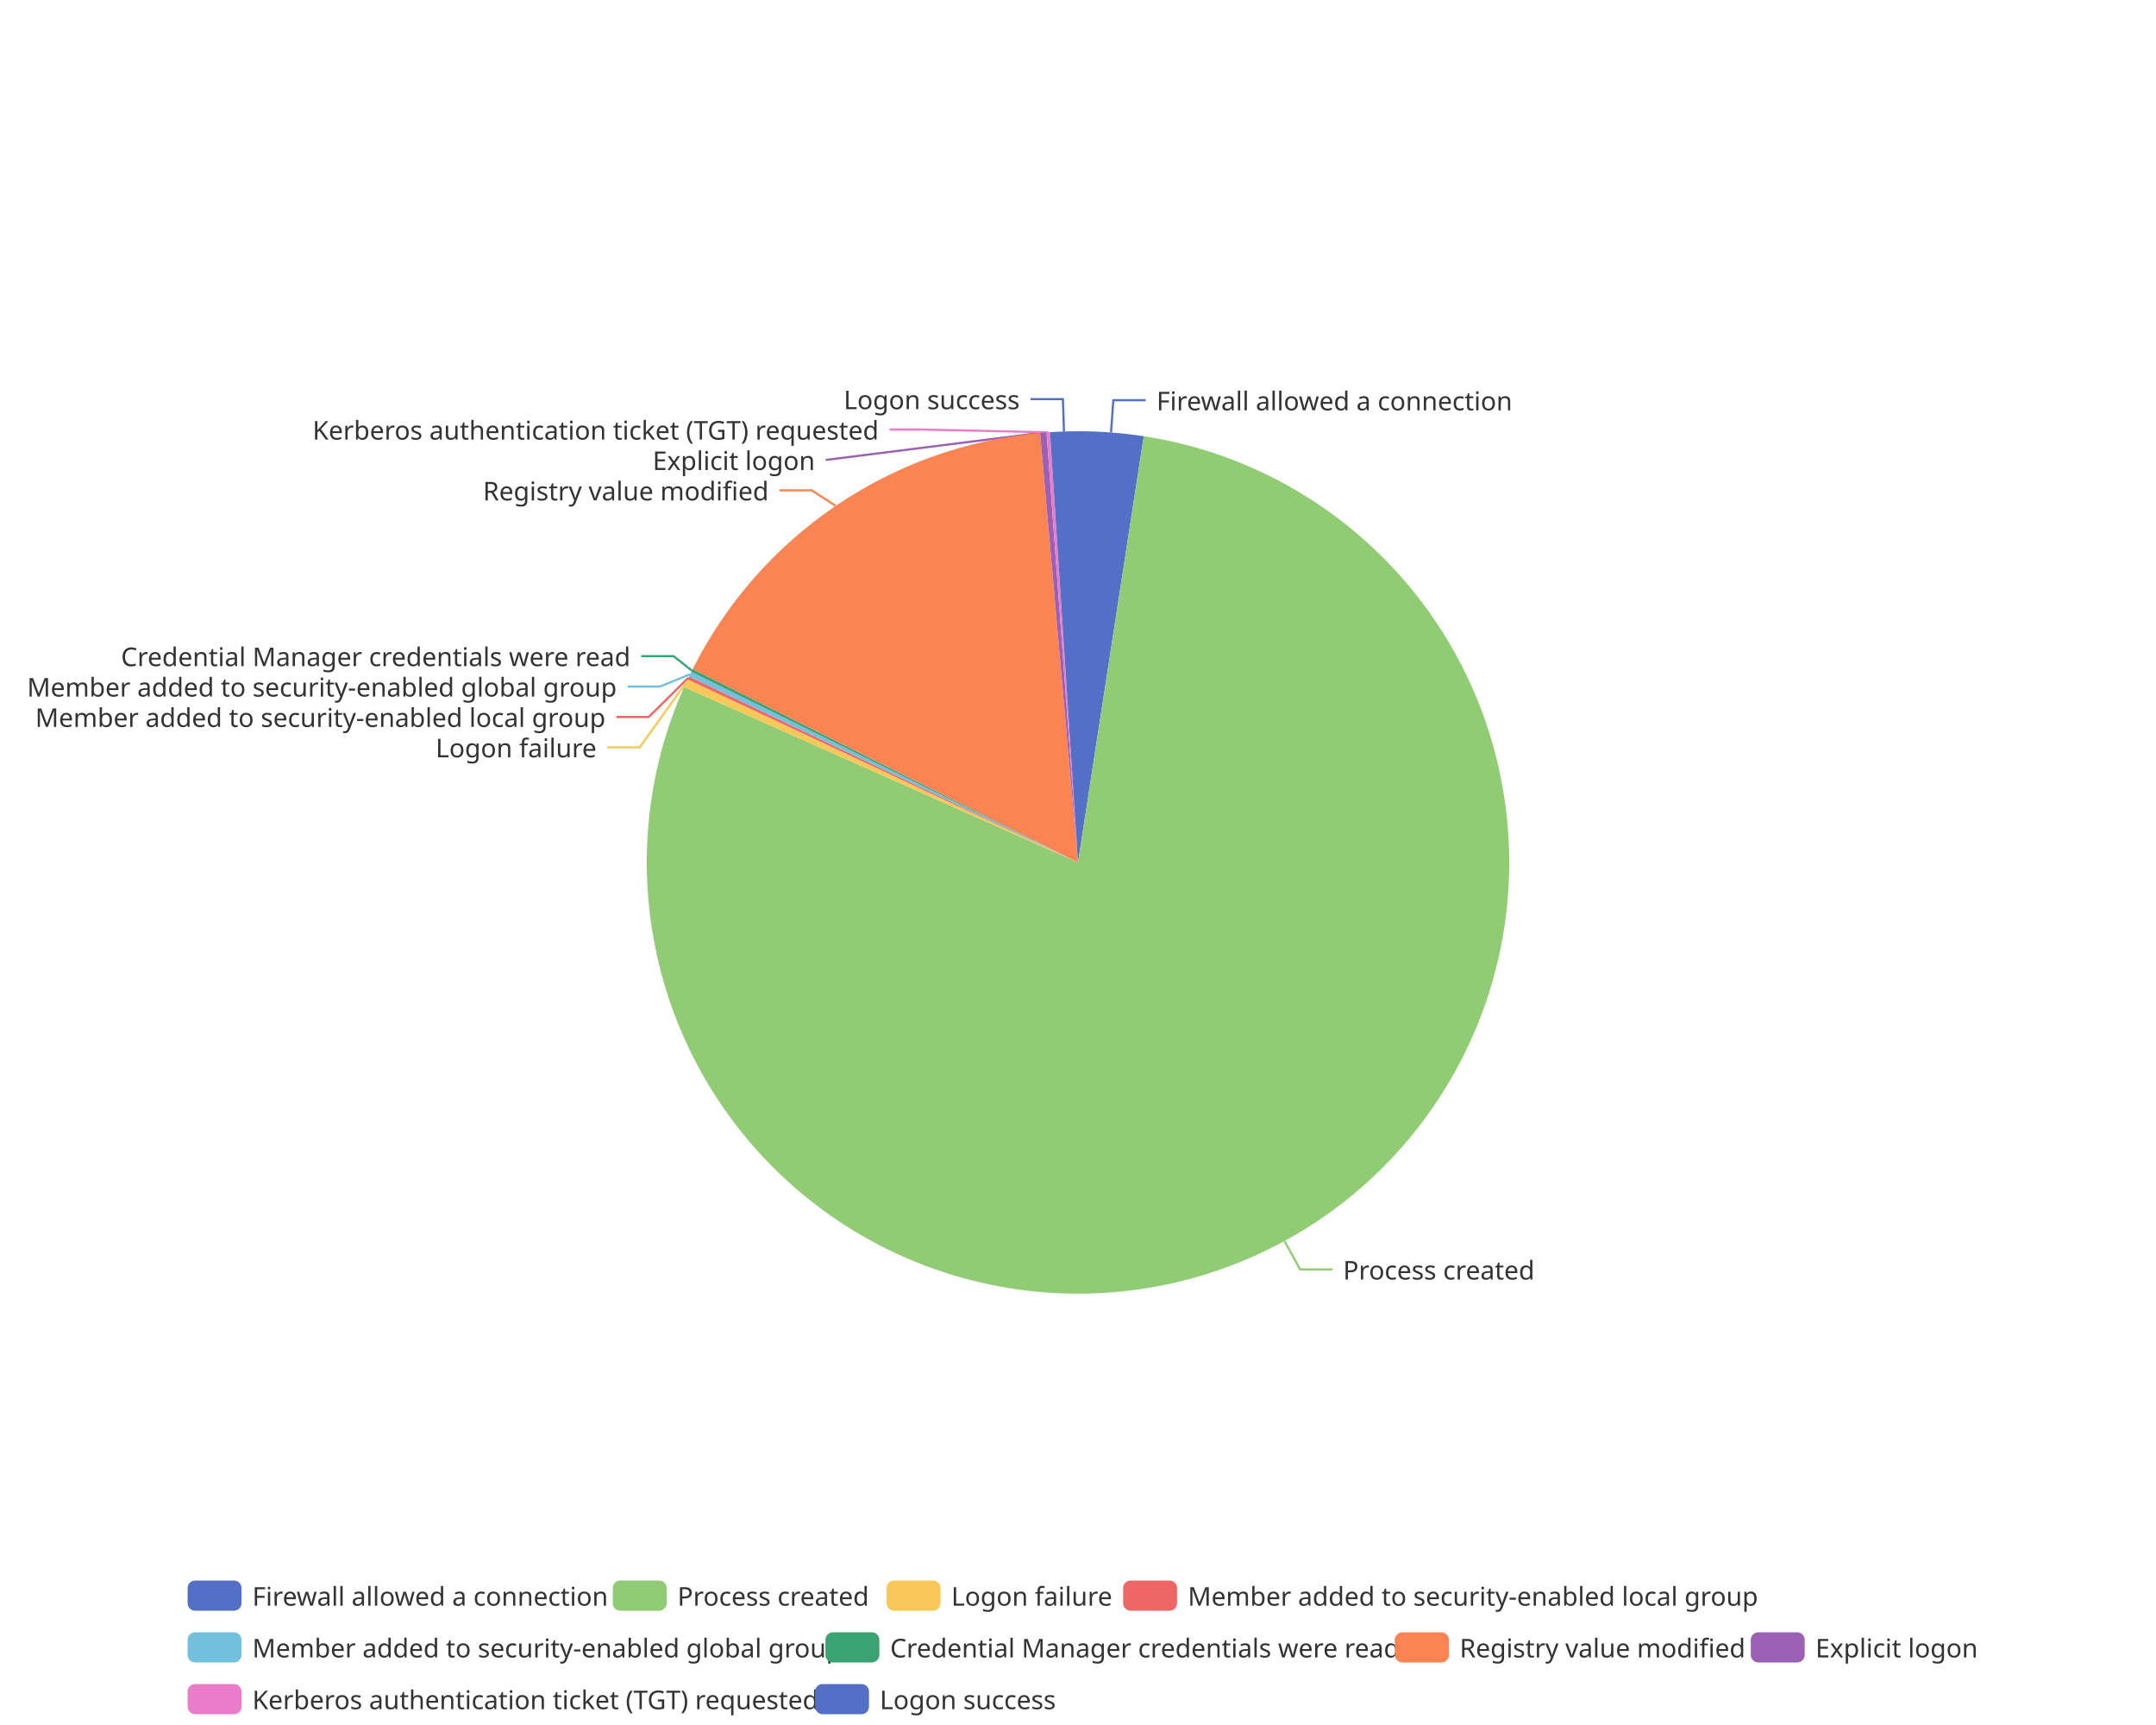
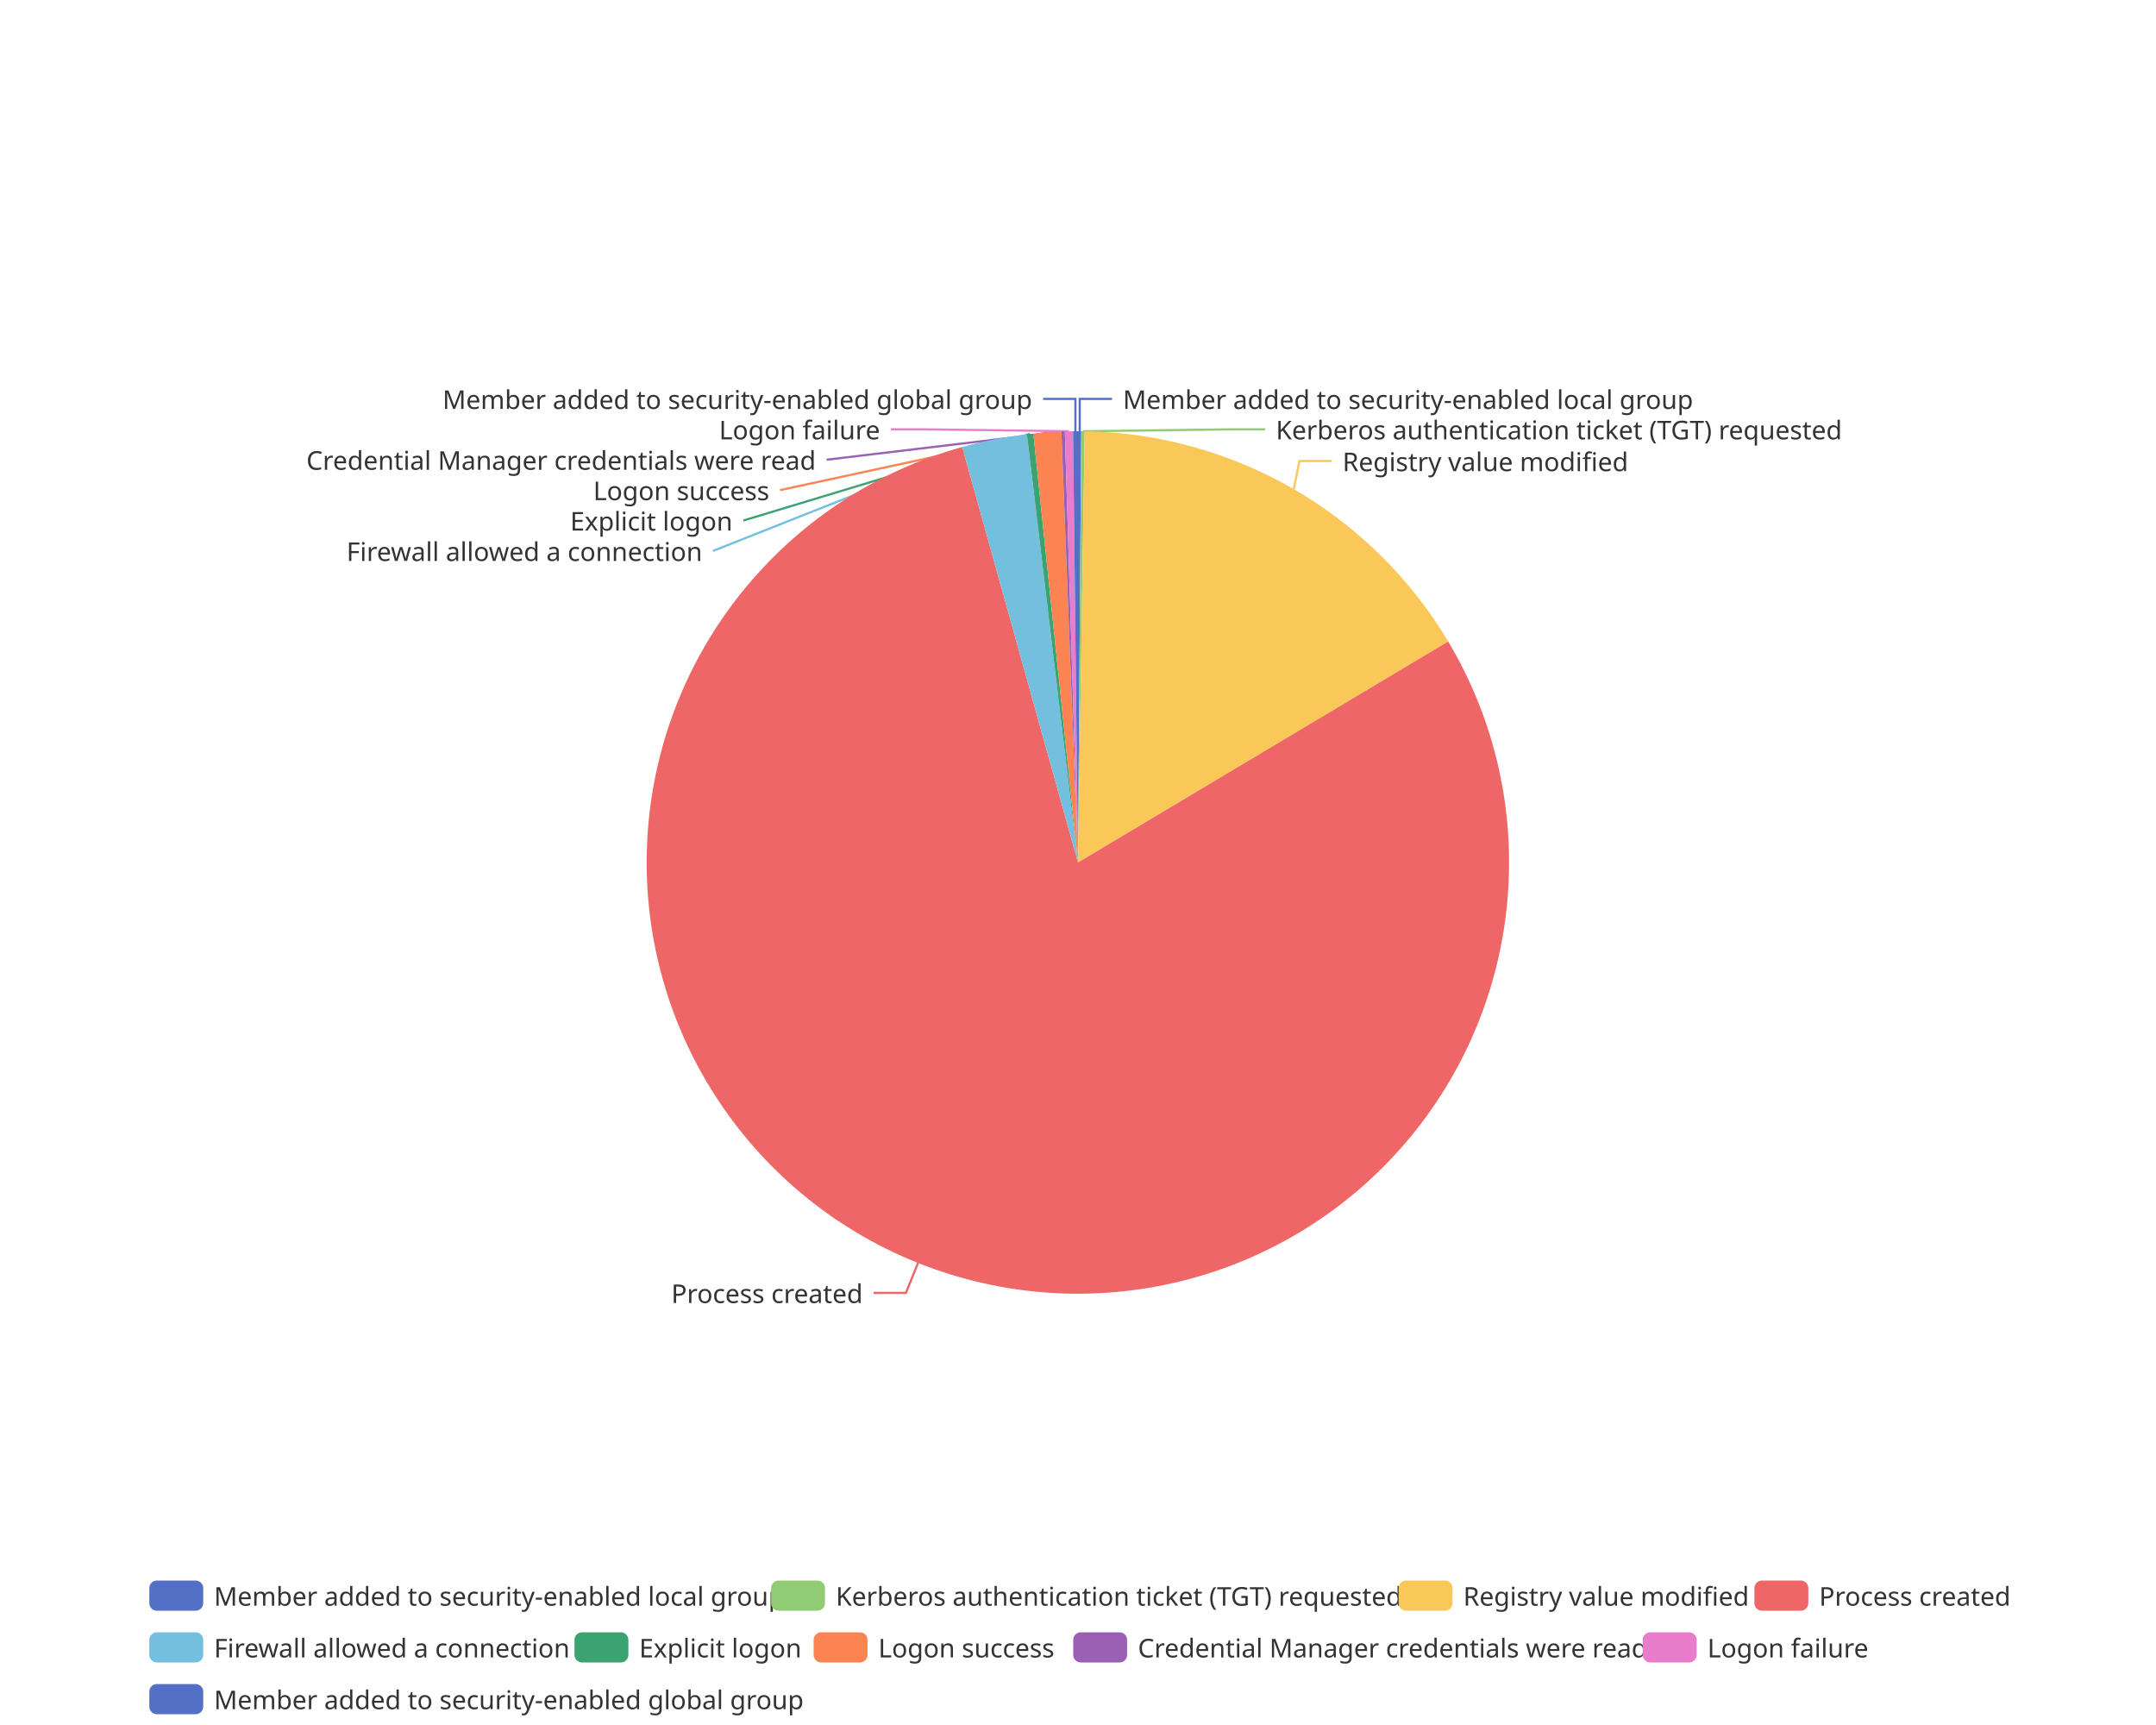
<svg xmlns="http://www.w3.org/2000/svg" width="1000" height="800" version="1.1" baseProfile="full" viewBox="0 0 1000 800">
  <rect width="1000" height="800" x="0" y="0" id="0" fill="none" />
-   <polyline points="515.3 200.6 516.4 185.6 531.4 185.6" fill="none" stroke="#5470c6" />
-   <polyline points="595.8 575.6 603 588.7 618 588.7" fill="none" stroke="#91cc75" />
-   <polyline points="318.1 316.8 296.7 346.6 281.7 346.6" fill="none" stroke="#fac858" />
-   <polyline points="319.2 314.4 300.9 332.5 285.9 332.5" fill="none" stroke="#ee6666" />
-   <polyline points="320.1 312.7 306.1 318.4 291.1 318.4" fill="none" stroke="#73c0de" />
-   <polyline points="320.9 311 312.4 304.3 297.4 304.3" fill="none" stroke="#3ba272" />
-   <polyline points="387.6 234.6 376.5 227.4 361.5 227.4" fill="none" stroke="#fc8452" />
-   <polyline points="483.9 200.6 383 213.3 383 213.3" fill="none" stroke="#9a60b4" />
-   <polyline points="486.2 200.5 427.6 199.2 412.6 199.2" fill="none" stroke="#ea7ccc" />
-   <polyline points="493.5 200.1 493 185.1 478 185.1" fill="none" stroke="#5470c6" />
-   <path d="M500 200A200 200 0 0 1 530.5 202.3L500 400Z" fill="#5470c6" />
-   <path d="M530.5 202.3A200 200 0 1 1 317.3 318.6L500 400Z" fill="#91cc75" />
-   <path d="M317.3 318.6A200 200 0 0 1 318.9 315.1L500 400Z" fill="#fac858" />
-   <path d="M318.9 315.1A200 200 0 0 1 319.6 313.7L500 400Z" fill="#ee6666" />
-   <path d="M319.6 313.7A200 200 0 0 1 320.6 311.6L500 400Z" fill="#73c0de" />
-   <path d="M320.6 311.6A200 200 0 0 1 321.3 310.3L500 400Z" fill="#3ba272" />
-   <path d="M321.3 310.3A200 200 0 0 1 482.4 200.8L500 400Z" fill="#fc8452" />
-   <path d="M482.4 200.8A200 200 0 0 1 485.4 200.5L500 400Z" fill="#9a60b4" />
-   <path d="M485.4 200.5A200 200 0 0 1 487 200.4L500 400Z" fill="#ea7ccc" />
-   <path d="M487 200.4A200 200 0 0 1 500 200L500 400Z" fill="#5470c6" />
-   <text dominant-baseline="central" text-anchor="start" style="font-size:12px;font-family:sans-serif;" xml:space="preserve" transform="translate(536.4213 185.628)" fill="#333" stroke="rgb(255,255,255)" stroke-width="2" paint-order="stroke" stroke-miterlimit="2">Firewall allowed a connection</text>
-   <text dominant-baseline="central" text-anchor="start" style="font-size:12px;font-family:sans-serif;" xml:space="preserve" transform="translate(622.9521 588.7482)" fill="#333" stroke="rgb(255,255,255)" stroke-width="2" paint-order="stroke" stroke-miterlimit="2">Process created</text>
-   <text dominant-baseline="central" text-anchor="end" style="font-size:12px;font-family:sans-serif;" xml:space="preserve" transform="translate(276.7294 346.5749)" fill="#333" stroke="rgb(255,255,255)" stroke-width="2" paint-order="stroke" stroke-miterlimit="2">Logon failure</text>
-   <text dominant-baseline="central" text-anchor="end" style="font-size:12px;font-family:sans-serif;" xml:space="preserve" transform="translate(280.856 332.4749)" fill="#333" stroke="rgb(255,255,255)" stroke-width="2" paint-order="stroke" stroke-miterlimit="2">Member added to security-enabled local group</text>
-   <text dominant-baseline="central" text-anchor="end" style="font-size:12px;font-family:sans-serif;" xml:space="preserve" transform="translate(286.0626 318.3749)" fill="#333" stroke="rgb(255,255,255)" stroke-width="2" paint-order="stroke" stroke-miterlimit="2">Member added to security-enabled global group</text>
-   <text dominant-baseline="central" text-anchor="end" style="font-size:12px;font-family:sans-serif;" xml:space="preserve" transform="translate(292.4368 304.2749)" fill="#333" stroke="rgb(255,255,255)" stroke-width="2" paint-order="stroke" stroke-miterlimit="2">Credential Manager credentials were read</text>
-   <text dominant-baseline="central" text-anchor="end" style="font-size:12px;font-family:sans-serif;" xml:space="preserve" transform="translate(356.5454 227.4144)" fill="#333" stroke="rgb(255,255,255)" stroke-width="2" paint-order="stroke" stroke-miterlimit="2">Registry value modified</text>
-   <text dominant-baseline="central" text-anchor="end" style="font-size:12px;font-family:sans-serif;" xml:space="preserve" transform="translate(378.0173 213.3144)" fill="#333" stroke="rgb(255,255,255)" stroke-width="2" paint-order="stroke" stroke-miterlimit="2">Explicit logon</text>
-   <text dominant-baseline="central" text-anchor="end" style="font-size:12px;font-family:sans-serif;" xml:space="preserve" transform="translate(407.5841 199.2144)" fill="#333" stroke="rgb(255,255,255)" stroke-width="2" paint-order="stroke" stroke-miterlimit="2">Kerberos authentication ticket (TGT) requested</text>
-   <text dominant-baseline="central" text-anchor="end" style="font-size:12px;font-family:sans-serif;" xml:space="preserve" transform="translate(472.9862 185.1144)" fill="#333" stroke="rgb(255,255,255)" stroke-width="2" paint-order="stroke" stroke-miterlimit="2">Logon success</text>
-   <path d="M-5 -5l836 0l0 72l-836 0Z" transform="translate(87.02 733)" fill="rgb(0,0,0)" fill-opacity="0" stroke="#ccc" stroke-width="0" />
-   <path d="M3.5 0L21.5 0A3.5 3.5 0 0 1 25 3.5L25 10.5A3.5 3.5 0 0 1 21.5 14L3.5 14A3.5 3.5 0 0 1 0 10.5L0 3.5A3.5 3.5 0 0 1 3.5 0" transform="translate(87.02 733)" fill="#5470c6" />
-   <text dominant-baseline="central" text-anchor="start" style="font-size:12px;font-family:sans-serif;" xml:space="preserve" x="30" y="7" transform="translate(87.02 733)" fill="#333">Firewall allowed a connection</text>
-   <path d="M3.5 0L21.5 0A3.5 3.5 0 0 1 25 3.5L25 10.5A3.5 3.5 0 0 1 21.5 14L3.5 14A3.5 3.5 0 0 1 0 10.5L0 3.5A3.5 3.5 0 0 1 3.5 0" transform="translate(284.22 733)" fill="#91cc75" />
-   <text dominant-baseline="central" text-anchor="start" style="font-size:12px;font-family:sans-serif;" xml:space="preserve" x="30" y="7" transform="translate(284.22 733)" fill="#333">Process created</text>
-   <path d="M3.5 0L21.5 0A3.5 3.5 0 0 1 25 3.5L25 10.5A3.5 3.5 0 0 1 21.5 14L3.5 14A3.5 3.5 0 0 1 0 10.5L0 3.5A3.5 3.5 0 0 1 3.5 0" transform="translate(411.22 733)" fill="#fac858" />
-   <text dominant-baseline="central" text-anchor="start" style="font-size:12px;font-family:sans-serif;" xml:space="preserve" x="30" y="7" transform="translate(411.22 733)" fill="#333">Logon failure</text>
-   <path d="M3.5 0L21.5 0A3.5 3.5 0 0 1 25 3.5L25 10.5A3.5 3.5 0 0 1 21.5 14L3.5 14A3.5 3.5 0 0 1 0 10.5L0 3.5A3.5 3.5 0 0 1 3.5 0" transform="translate(520.94 733)" fill="#ee6666" />
-   <text dominant-baseline="central" text-anchor="start" style="font-size:12px;font-family:sans-serif;" xml:space="preserve" x="30" y="7" transform="translate(520.94 733)" fill="#333">Member added to security-enabled local group</text>
-   <path d="M3.5 0L21.5 0A3.5 3.5 0 0 1 25 3.5L25 10.5A3.5 3.5 0 0 1 21.5 14L3.5 14A3.5 3.5 0 0 1 0 10.5L0 3.5A3.5 3.5 0 0 1 3.5 0" transform="translate(87.02 757)" fill="#73c0de" />
-   <text dominant-baseline="central" text-anchor="start" style="font-size:12px;font-family:sans-serif;" xml:space="preserve" x="30" y="7" transform="translate(87.02 757)" fill="#333">Member added to security-enabled global group</text>
-   <path d="M3.5 0L21.5 0A3.5 3.5 0 0 1 25 3.5L25 10.5A3.5 3.5 0 0 1 21.5 14L3.5 14A3.5 3.5 0 0 1 0 10.5L0 3.5A3.5 3.5 0 0 1 3.5 0" transform="translate(382.86 757)" fill="#3ba272" />
-   <text dominant-baseline="central" text-anchor="start" style="font-size:12px;font-family:sans-serif;" xml:space="preserve" x="30" y="7" transform="translate(382.86 757)" fill="#333">Credential Manager credentials were read</text>
-   <path d="M3.5 0L21.5 0A3.5 3.5 0 0 1 25 3.5L25 10.5A3.5 3.5 0 0 1 21.5 14L3.5 14A3.5 3.5 0 0 1 0 10.5L0 3.5A3.5 3.5 0 0 1 3.5 0" transform="translate(647.02 757)" fill="#fc8452" />
-   <text dominant-baseline="central" text-anchor="start" style="font-size:12px;font-family:sans-serif;" xml:space="preserve" x="30" y="7" transform="translate(647.02 757)" fill="#333">Registry value modified</text>
-   <path d="M3.5 0L21.5 0A3.5 3.5 0 0 1 25 3.5L25 10.5A3.5 3.5 0 0 1 21.5 14L3.5 14A3.5 3.5 0 0 1 0 10.5L0 3.5A3.5 3.5 0 0 1 3.5 0" transform="translate(812.06 757)" fill="#9a60b4" />
-   <text dominant-baseline="central" text-anchor="start" style="font-size:12px;font-family:sans-serif;" xml:space="preserve" x="30" y="7" transform="translate(812.06 757)" fill="#333">Explicit logon</text>
-   <path d="M3.5 0L21.5 0A3.5 3.5 0 0 1 25 3.5L25 10.5A3.5 3.5 0 0 1 21.5 14L3.5 14A3.5 3.5 0 0 1 0 10.5L0 3.5A3.5 3.5 0 0 1 3.5 0" transform="translate(87.02 781)" fill="#ea7ccc" />
-   <text dominant-baseline="central" text-anchor="start" style="font-size:12px;font-family:sans-serif;" xml:space="preserve" x="30" y="7" transform="translate(87.02 781)" fill="#333">Kerberos authentication ticket (TGT) requested</text>
-   <path d="M3.5 0L21.5 0A3.5 3.5 0 0 1 25 3.5L25 10.5A3.5 3.5 0 0 1 21.5 14L3.5 14A3.5 3.5 0 0 1 0 10.5L0 3.5A3.5 3.5 0 0 1 3.5 0" transform="translate(378.06 781)" fill="#5470c6" />
-   <text dominant-baseline="central" text-anchor="start" style="font-size:12px;font-family:sans-serif;" xml:space="preserve" x="30" y="7" transform="translate(378.06 781)" fill="#333">Logon success</text>
+   <polyline points="500.8 200 500.8 185 515.8 185" fill="none" stroke="#5470c6" />
+   <polyline points="502.3 200 571.8 199.1 586.8 199.1" fill="none" stroke="#91cc75" />
+   <polyline points="600.1 226.8 602.7 213.8 617.7 213.8" fill="none" stroke="#fac858" />
+   <polyline points="425.8 585.7 420.2 599.6 405.2 599.6" fill="none" stroke="#ee6666" />
+   <polyline points="461.2 203.8 330.7 255.5 330.7 255.5" fill="none" stroke="#73c0de" />
+   <polyline points="477.8 201.2 344.8 241.4 344.8 241.4" fill="none" stroke="#3ba272" />
+   <polyline points="485.8 200.5 361.8 227.3 361.8 227.3" fill="none" stroke="#fc8452" />
+   <polyline points="493.1 200.1 383.4 213.2 383.4 213.2" fill="none" stroke="#9a60b4" />
+   <polyline points="495.8 200 428.2 199.1 413.2 199.1" fill="none" stroke="#ea7ccc" />
+   <polyline points="498.8 200 498.8 185 483.8 185" fill="none" stroke="#5470c6" />
+   <path d="M500 200A200 200 0 0 1 501.5 200L500 400Z" fill="#5470c6" />
+   <path d="M501.5 200A200 200 0 0 1 503.1 200L500 400Z" fill="#91cc75" />
+   <path d="M503.1 200A200 200 0 0 1 671.7 297.5L500 400Z" fill="#fac858" />
+   <path d="M671.7 297.5A200 200 0 1 1 446.3 207.3L500 400Z" fill="#ee6666" />
+   <path d="M446.3 207.3A200 200 0 0 1 476.3 201.4L500 400Z" fill="#73c0de" />
+   <path d="M476.3 201.4A200 200 0 0 1 479.3 201.1L500 400Z" fill="#3ba272" />
+   <path d="M479.3 201.1A200 200 0 0 1 492.3 200.1L500 400Z" fill="#fc8452" />
+   <path d="M492.3 200.1A200 200 0 0 1 493.9 200.1L500 400Z" fill="#9a60b4" />
+   <path d="M493.9 200.1A200 200 0 0 1 497.7 200L500 400Z" fill="#ea7ccc" />
+   <path d="M497.7 200A200 200 0 0 1 500 200L500 400Z" fill="#5470c6" />
+   <text dominant-baseline="central" text-anchor="start" style="font-size:12px;font-family:sans-serif;" xml:space="preserve" transform="translate(520.8253 185.0016)" fill="#333" stroke="rgb(255,255,255)" stroke-width="2" paint-order="stroke" stroke-miterlimit="2">Member added to security-enabled local group</text>
+   <text dominant-baseline="central" text-anchor="start" style="font-size:12px;font-family:sans-serif;" xml:space="preserve" transform="translate(591.7715 199.1016)" fill="#333" stroke="rgb(255,255,255)" stroke-width="2" paint-order="stroke" stroke-miterlimit="2">Kerberos authentication ticket (TGT) requested</text>
+   <text dominant-baseline="central" text-anchor="start" style="font-size:12px;font-family:sans-serif;" xml:space="preserve" transform="translate(622.6853 213.8447)" fill="#333" stroke="rgb(255,255,255)" stroke-width="2" paint-order="stroke" stroke-miterlimit="2">Registry value modified</text>
+   <text dominant-baseline="central" text-anchor="end" style="font-size:12px;font-family:sans-serif;" xml:space="preserve" transform="translate(400.1835 599.6355)" fill="#333" stroke="rgb(255,255,255)" stroke-width="2" paint-order="stroke" stroke-miterlimit="2">Process created</text>
+   <text dominant-baseline="central" text-anchor="end" style="font-size:12px;font-family:sans-serif;" xml:space="preserve" transform="translate(325.7434 255.5036)" fill="#333" stroke="rgb(255,255,255)" stroke-width="2" paint-order="stroke" stroke-miterlimit="2">Firewall allowed a connection</text>
+   <text dominant-baseline="central" text-anchor="end" style="font-size:12px;font-family:sans-serif;" xml:space="preserve" transform="translate(339.7674 241.4036)" fill="#333" stroke="rgb(255,255,255)" stroke-width="2" paint-order="stroke" stroke-miterlimit="2">Explicit logon</text>
+   <text dominant-baseline="central" text-anchor="end" style="font-size:12px;font-family:sans-serif;" xml:space="preserve" transform="translate(356.8397 227.3036)" fill="#333" stroke="rgb(255,255,255)" stroke-width="2" paint-order="stroke" stroke-miterlimit="2">Logon success</text>
+   <text dominant-baseline="central" text-anchor="end" style="font-size:12px;font-family:sans-serif;" xml:space="preserve" transform="translate(378.4153 213.2036)" fill="#333" stroke="rgb(255,255,255)" stroke-width="2" paint-order="stroke" stroke-miterlimit="2">Credential Manager credentials were read</text>
+   <text dominant-baseline="central" text-anchor="end" style="font-size:12px;font-family:sans-serif;" xml:space="preserve" transform="translate(408.1999 199.1036)" fill="#333" stroke="rgb(255,255,255)" stroke-width="2" paint-order="stroke" stroke-miterlimit="2">Logon failure</text>
+   <text dominant-baseline="central" text-anchor="end" style="font-size:12px;font-family:sans-serif;" xml:space="preserve" transform="translate(478.7621 185.0036)" fill="#333" stroke="rgb(255,255,255)" stroke-width="2" paint-order="stroke" stroke-miterlimit="2">Member added to security-enabled global group</text>
+   <path d="M-5 -5l871.5 0l0 72l-871.5 0Z" transform="translate(69.26 733)" fill="rgb(0,0,0)" fill-opacity="0" stroke="#ccc" stroke-width="0" />
+   <path d="M3.5 0L21.5 0A3.5 3.5 0 0 1 25 3.5L25 10.5A3.5 3.5 0 0 1 21.5 14L3.5 14A3.5 3.5 0 0 1 0 10.5L0 3.5A3.5 3.5 0 0 1 3.5 0" transform="translate(69.26 733)" fill="#5470c6" />
+   <text dominant-baseline="central" text-anchor="start" style="font-size:12px;font-family:sans-serif;" xml:space="preserve" x="30" y="7" transform="translate(69.26 733)" fill="#333">Member added to security-enabled local group</text>
+   <path d="M3.5 0L21.5 0A3.5 3.5 0 0 1 25 3.5L25 10.5A3.5 3.5 0 0 1 21.5 14L3.5 14A3.5 3.5 0 0 1 0 10.5L0 3.5A3.5 3.5 0 0 1 3.5 0" transform="translate(357.66 733)" fill="#91cc75" />
+   <text dominant-baseline="central" text-anchor="start" style="font-size:12px;font-family:sans-serif;" xml:space="preserve" x="30" y="7" transform="translate(357.66 733)" fill="#333">Kerberos authentication ticket (TGT) requested</text>
+   <path d="M3.5 0L21.5 0A3.5 3.5 0 0 1 25 3.5L25 10.5A3.5 3.5 0 0 1 21.5 14L3.5 14A3.5 3.5 0 0 1 0 10.5L0 3.5A3.5 3.5 0 0 1 3.5 0" transform="translate(648.7 733)" fill="#fac858" />
+   <text dominant-baseline="central" text-anchor="start" style="font-size:12px;font-family:sans-serif;" xml:space="preserve" x="30" y="7" transform="translate(648.7 733)" fill="#333">Registry value modified</text>
+   <path d="M3.5 0L21.5 0A3.5 3.5 0 0 1 25 3.5L25 10.5A3.5 3.5 0 0 1 21.5 14L3.5 14A3.5 3.5 0 0 1 0 10.5L0 3.5A3.5 3.5 0 0 1 3.5 0" transform="translate(813.74 733)" fill="#ee6666" />
+   <text dominant-baseline="central" text-anchor="start" style="font-size:12px;font-family:sans-serif;" xml:space="preserve" x="30" y="7" transform="translate(813.74 733)" fill="#333">Process created</text>
+   <path d="M3.5 0L21.5 0A3.5 3.5 0 0 1 25 3.5L25 10.5A3.5 3.5 0 0 1 21.5 14L3.5 14A3.5 3.5 0 0 1 0 10.5L0 3.5A3.5 3.5 0 0 1 3.5 0" transform="translate(69.26 757)" fill="#73c0de" />
+   <text dominant-baseline="central" text-anchor="start" style="font-size:12px;font-family:sans-serif;" xml:space="preserve" x="30" y="7" transform="translate(69.26 757)" fill="#333">Firewall allowed a connection</text>
+   <path d="M3.5 0L21.5 0A3.5 3.5 0 0 1 25 3.5L25 10.5A3.5 3.5 0 0 1 21.5 14L3.5 14A3.5 3.5 0 0 1 0 10.5L0 3.5A3.5 3.5 0 0 1 3.5 0" transform="translate(266.46 757)" fill="#3ba272" />
+   <text dominant-baseline="central" text-anchor="start" style="font-size:12px;font-family:sans-serif;" xml:space="preserve" x="30" y="7" transform="translate(266.46 757)" fill="#333">Explicit logon</text>
+   <path d="M3.5 0L21.5 0A3.5 3.5 0 0 1 25 3.5L25 10.5A3.5 3.5 0 0 1 21.5 14L3.5 14A3.5 3.5 0 0 1 0 10.5L0 3.5A3.5 3.5 0 0 1 3.5 0" transform="translate(377.38 757)" fill="#fc8452" />
+   <text dominant-baseline="central" text-anchor="start" style="font-size:12px;font-family:sans-serif;" xml:space="preserve" x="30" y="7" transform="translate(377.38 757)" fill="#333">Logon success</text>
+   <path d="M3.5 0L21.5 0A3.5 3.5 0 0 1 25 3.5L25 10.5A3.5 3.5 0 0 1 21.5 14L3.5 14A3.5 3.5 0 0 1 0 10.5L0 3.5A3.5 3.5 0 0 1 3.5 0" transform="translate(497.78 757)" fill="#9a60b4" />
+   <text dominant-baseline="central" text-anchor="start" style="font-size:12px;font-family:sans-serif;" xml:space="preserve" x="30" y="7" transform="translate(497.78 757)" fill="#333">Credential Manager credentials were read</text>
+   <path d="M3.5 0L21.5 0A3.5 3.5 0 0 1 25 3.5L25 10.5A3.5 3.5 0 0 1 21.5 14L3.5 14A3.5 3.5 0 0 1 0 10.5L0 3.5A3.5 3.5 0 0 1 3.5 0" transform="translate(761.94 757)" fill="#ea7ccc" />
+   <text dominant-baseline="central" text-anchor="start" style="font-size:12px;font-family:sans-serif;" xml:space="preserve" x="30" y="7" transform="translate(761.94 757)" fill="#333">Logon failure</text>
+   <path d="M3.5 0L21.5 0A3.5 3.5 0 0 1 25 3.5L25 10.5A3.5 3.5 0 0 1 21.5 14L3.5 14A3.5 3.5 0 0 1 0 10.5L0 3.5A3.5 3.5 0 0 1 3.5 0" transform="translate(69.26 781)" fill="#5470c6" />
+   <text dominant-baseline="central" text-anchor="start" style="font-size:12px;font-family:sans-serif;" xml:space="preserve" x="30" y="7" transform="translate(69.26 781)" fill="#333">Member added to security-enabled global group</text>
</svg>
